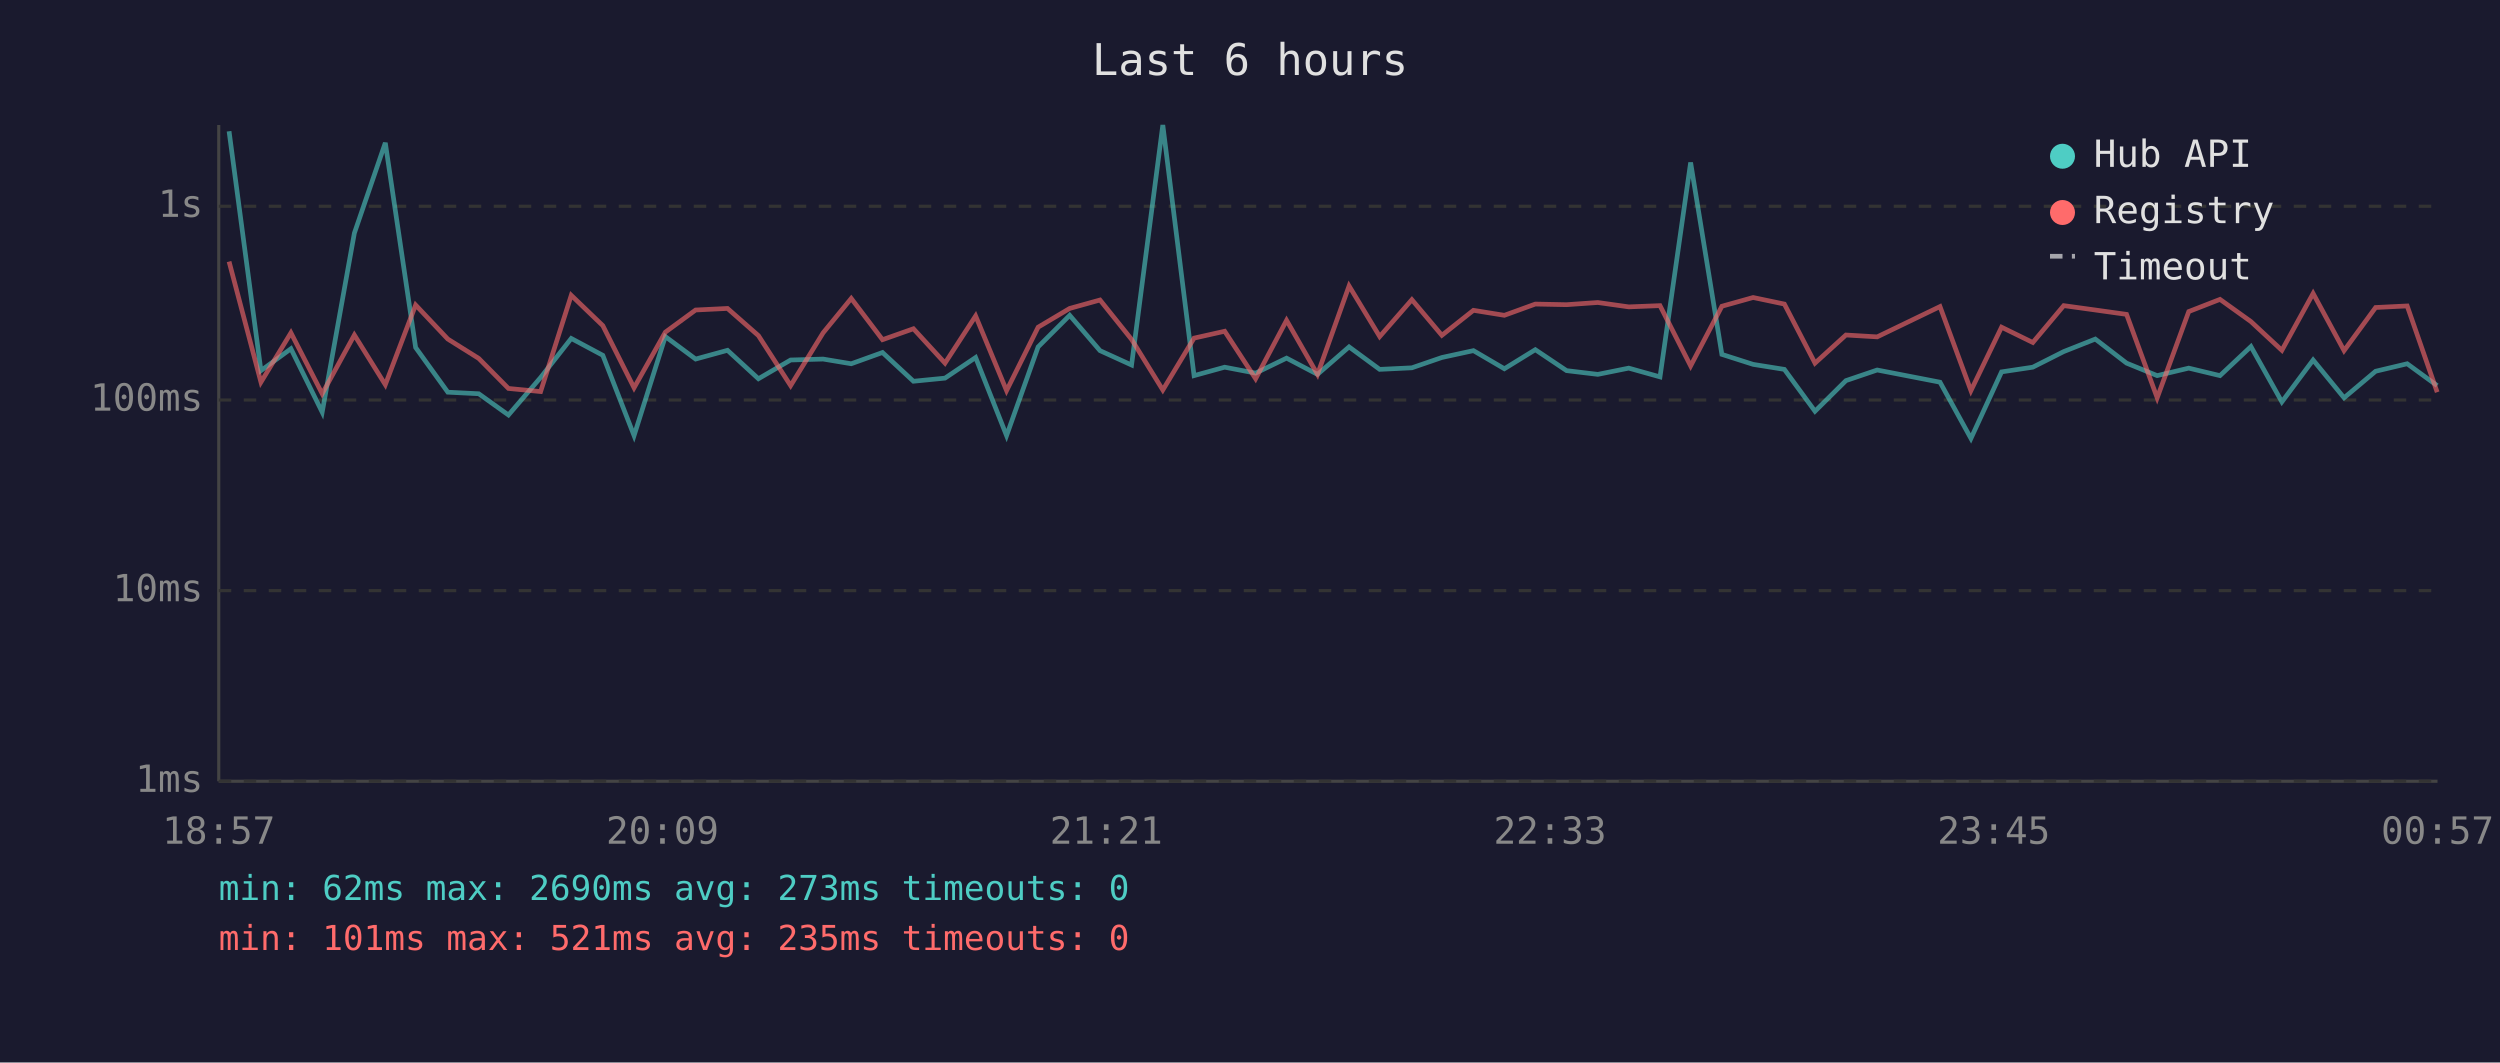
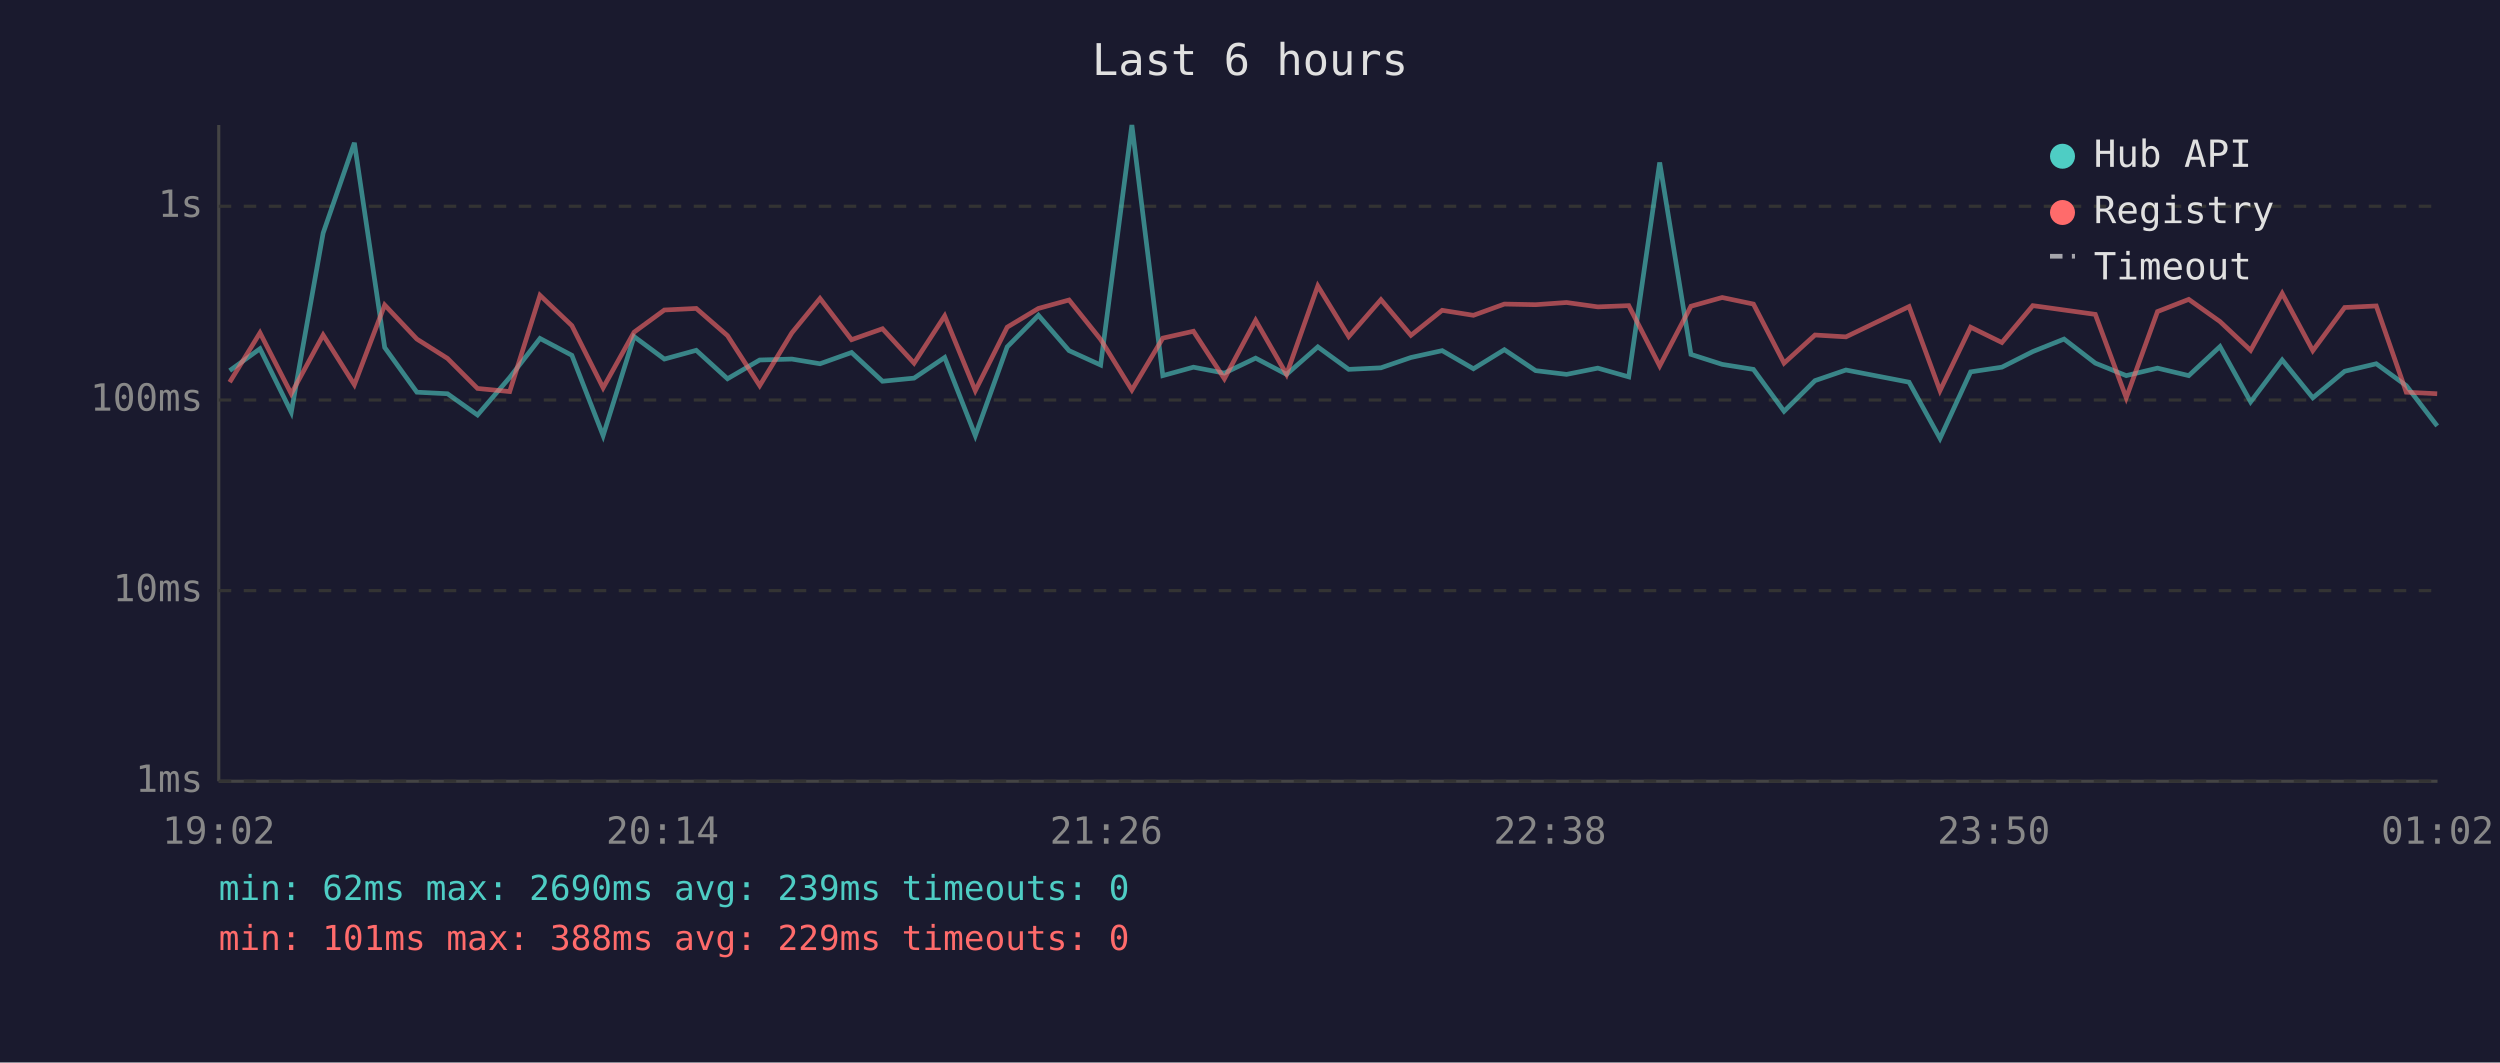
<svg xmlns="http://www.w3.org/2000/svg" viewBox="0 0 800 340" font-family="monospace" font-size="12">
  <rect width="800" height="340" fill="#1a1a2e" />
  <text x="400" y="24" fill="#e0e0e0" font-size="14" text-anchor="middle">Last 6 hours</text>
  <line x1="70" y1="40" x2="70" y2="250" stroke="#444" stroke-width="1" />
  <line x1="70" y1="250" x2="780" y2="250" stroke="#444" stroke-width="1" />
  <line x1="70" y1="250" x2="780" y2="250" stroke="#333" stroke-width="1" stroke-dasharray="4" />
  <text x="65" y="250" fill="#888" text-anchor="end" dominant-baseline="middle">1ms</text>
  <line x1="70" y1="189" x2="780" y2="189" stroke="#333" stroke-width="1" stroke-dasharray="4" />
  <text x="65" y="189" fill="#888" text-anchor="end" dominant-baseline="middle">10ms</text>
  <line x1="70" y1="128" x2="780" y2="128" stroke="#333" stroke-width="1" stroke-dasharray="4" />
  <text x="65" y="128" fill="#888" text-anchor="end" dominant-baseline="middle">100ms</text>
  <line x1="70" y1="66" x2="780" y2="66" stroke="#333" stroke-width="1" stroke-dasharray="4" />
  <text x="65" y="66" fill="#888" text-anchor="end" dominant-baseline="middle">1s</text>
-   <text x="70" y="270" fill="#888" text-anchor="middle">18:57</text>
-   <text x="212" y="270" fill="#888" text-anchor="middle">20:09</text>
-   <text x="354" y="270" fill="#888" text-anchor="middle">21:21</text>
-   <text x="496" y="270" fill="#888" text-anchor="middle">22:33</text>
-   <text x="638" y="270" fill="#888" text-anchor="middle">23:45</text>
-   <text x="780" y="270" fill="#888" text-anchor="middle">00:57</text>
-   <polyline points="73.3,42.0 83.5,118.6 93.1,111.6 103.1,131.9 113.4,74.6 123.3,45.7 133.0,111.2 143.3,125.5 153.2,126.0 162.7,132.8 173.0,120.8 182.8,108.3 192.9,113.7 202.9,139.4 212.9,107.7 222.6,114.9 232.8,112.1 242.7,121.2 253.0,115.2 263.4,114.9 272.4,116.4 282.4,112.8 292.3,122.0 302.4,121.0 312.2,114.4 322.1,139.4 332.2,111.0 342.3,100.9 352.0,112.2 362.1,116.8 372.1,40.0 382.1,120.2 391.9,117.5 401.8,119.4 411.7,114.6 421.6,119.8 431.7,111.0 441.5,118.2 451.8,117.7 461.4,114.4 471.5,112.2 481.4,118.0 491.3,111.9 501.3,118.6 511.3,119.8 521.2,117.8 531.2,120.6 541.0,52.0 551.0,113.4 561.0,116.6 571.0,118.2 580.8,131.6 590.7,121.8 600.7,118.4 620.8,122.3 630.7,140.3 640.5,119.0 650.5,117.5 660.4,112.5 670.5,108.5 680.5,116.2 690.3,120.2 700.4,117.8 710.4,120.2 720.3,110.9 730.2,128.6 740.2,115.2 750.1,127.3 760.2,118.8 770.3,116.4 779.9,123.4" fill="none" stroke="#4ecdc4" stroke-width="1.5" opacity="0.6" />
-   <polyline points="73.3,83.7 83.5,122.3 93.1,106.5 103.1,126.0 113.4,107.2 123.3,123.1 133.0,97.6 143.3,108.5 153.2,114.7 162.7,124.3 173.0,125.3 182.8,94.5 192.9,104.2 202.9,124.1 212.9,106.3 222.6,99.2 232.8,98.7 242.7,107.4 253.0,123.4 263.4,106.5 272.4,95.5 282.4,108.7 292.3,105.2 302.4,116.2 312.2,101.1 322.1,125.0 332.2,104.7 342.3,98.7 352.0,96.0 362.1,108.6 372.1,124.8 382.1,108.2 391.9,106.0 401.8,121.2 411.7,102.5 421.6,119.8 431.7,91.5 441.5,107.7 451.8,95.9 461.4,107.3 471.5,99.3 481.4,100.9 491.3,97.3 501.3,97.5 511.3,96.8 521.2,98.2 531.2,97.8 541.0,117.1 551.0,98.0 561.0,95.2 571.0,97.3 580.8,116.2 590.7,107.2 600.7,107.8 620.8,98.1 630.7,125.0 640.5,104.7 650.5,109.6 660.4,97.8 670.5,99.2 680.5,100.6 690.3,127.3 700.4,99.7 710.4,95.8 720.3,102.9 730.2,112.1 740.2,93.9 750.1,112.2 760.2,98.4 770.3,97.9 779.9,125.5" fill="none" stroke="#ff6b6b" stroke-width="1.5" opacity="0.6" />
+   <text x="70" y="270" fill="#888" text-anchor="middle">19:02</text>
+   <text x="212" y="270" fill="#888" text-anchor="middle">20:14</text>
+   <text x="354" y="270" fill="#888" text-anchor="middle">21:26</text>
+   <text x="496" y="270" fill="#888" text-anchor="middle">22:38</text>
+   <text x="638" y="270" fill="#888" text-anchor="middle">23:50</text>
+   <text x="780" y="270" fill="#888" text-anchor="middle">01:02</text>
+   <polyline points="73.5,118.6 83.2,111.6 93.2,131.9 103.4,74.6 113.4,45.7 123.1,111.2 133.4,125.5 143.2,126.0 152.8,132.8 163.1,120.8 172.8,108.3 183.0,113.7 193.0,139.4 202.9,107.7 212.6,114.9 222.8,112.1 232.8,121.2 243.1,115.2 253.4,114.9 262.4,116.4 272.5,112.8 282.4,122.0 292.5,121.0 302.3,114.4 312.1,139.4 322.3,111.0 332.3,100.9 342.1,112.2 352.2,116.8 362.2,40.0 372.1,120.2 381.9,117.5 391.8,119.4 401.8,114.6 411.7,119.8 421.7,111.0 431.6,118.2 441.9,117.7 451.5,114.4 461.5,112.2 471.5,118.0 481.4,111.9 491.4,118.6 501.3,119.8 511.3,117.8 521.2,120.6 531.1,52.0 541.1,113.4 551.1,116.6 561.1,118.2 570.9,131.6 580.8,121.8 590.7,118.4 610.9,122.3 620.8,140.3 630.6,119.0 640.6,117.5 650.5,112.5 660.5,108.5 670.5,116.2 680.4,120.2 690.4,117.8 700.4,120.2 710.4,110.9 720.2,128.6 730.3,115.2 740.1,127.3 750.3,118.8 760.4,116.4 770.0,123.4 779.9,136.3" fill="none" stroke="#4ecdc4" stroke-width="1.5" opacity="0.6" />
+   <polyline points="73.5,122.3 83.2,106.5 93.2,126.0 103.4,107.2 113.4,123.1 123.1,97.6 133.4,108.5 143.2,114.7 152.8,124.3 163.1,125.3 172.8,94.5 183.0,104.2 193.0,124.1 202.9,106.3 212.6,99.2 222.8,98.7 232.8,107.4 243.1,123.4 253.4,106.5 262.4,95.5 272.5,108.7 282.4,105.2 292.5,116.2 302.3,101.1 312.1,125.0 322.3,104.7 332.3,98.7 342.1,96.0 352.2,108.6 362.2,124.8 372.1,108.2 381.9,106.0 391.8,121.2 401.8,102.5 411.7,119.8 421.7,91.5 431.6,107.7 441.9,95.9 451.5,107.3 461.5,99.3 471.5,100.9 481.4,97.3 491.4,97.5 501.3,96.8 511.3,98.2 521.2,97.8 531.1,117.1 541.1,98.0 551.1,95.2 561.1,97.3 570.9,116.2 580.8,107.2 590.7,107.8 610.9,98.1 620.8,125.0 630.6,104.7 640.6,109.6 650.5,97.8 660.5,99.2 670.5,100.6 680.4,127.3 690.4,99.7 700.4,95.8 710.4,102.9 720.2,112.1 730.3,93.9 740.1,112.2 750.3,98.4 760.4,97.9 770.0,125.5 779.9,126.0" fill="none" stroke="#ff6b6b" stroke-width="1.5" opacity="0.6" />
  <circle cx="660" cy="50" r="4" fill="#4ecdc4" />
  <text x="670" y="50" fill="#e0e0e0" dominant-baseline="middle">Hub API</text>
  <circle cx="660" cy="68" r="4" fill="#ff6b6b" />
  <text x="670" y="68" fill="#e0e0e0" dominant-baseline="middle">Registry</text>
  <line x1="656" y1="82" x2="664" y2="82" stroke="#e0e0e0" stroke-width="1.5" stroke-dasharray="4,3" opacity="0.7" />
  <text x="670" y="86" fill="#e0e0e0" dominant-baseline="middle">Timeout</text>
-   <text x="70" y="288" fill="#4ecdc4" font-size="11">min: 62ms  max: 2690ms  avg: 273ms  timeouts: 0</text>
-   <text x="70" y="304" fill="#ff6b6b" font-size="11">min: 101ms  max: 521ms  avg: 235ms  timeouts: 0</text>
+   <text x="70" y="288" fill="#4ecdc4" font-size="11">min: 62ms  max: 2690ms  avg: 239ms  timeouts: 0</text>
+   <text x="70" y="304" fill="#ff6b6b" font-size="11">min: 101ms  max: 388ms  avg: 229ms  timeouts: 0</text>
</svg>
